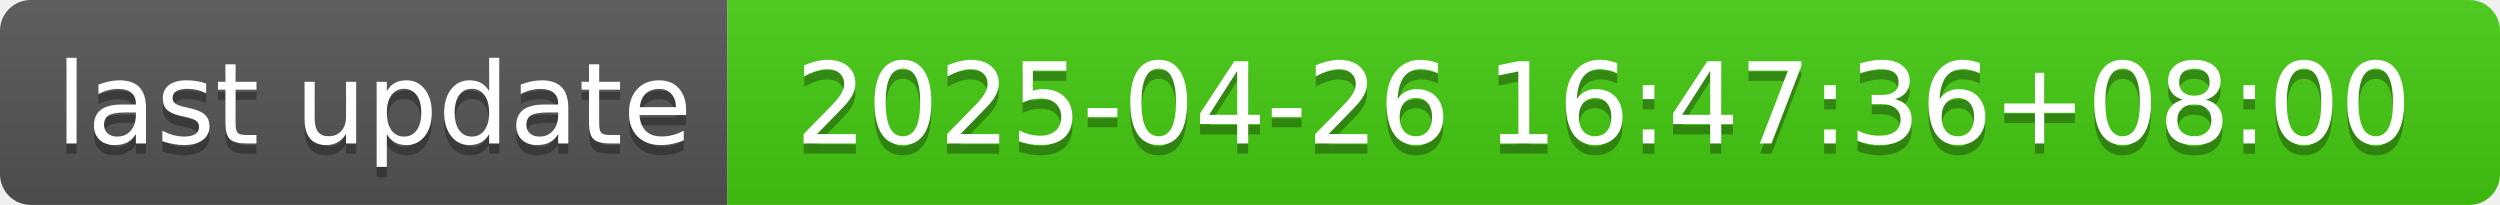
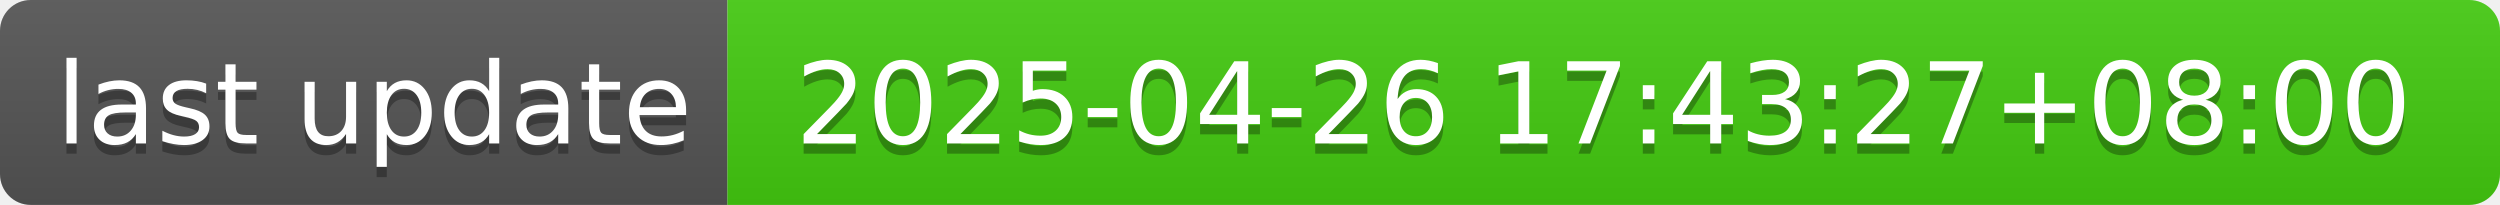
- <svg xmlns="http://www.w3.org/2000/svg" width="244" height="20" role="img" aria-label="last update: 2025-04-26 16:47:36+08:00">
+ <svg xmlns="http://www.w3.org/2000/svg" width="244" height="20" role="img" aria-label="last update: 2025-04-26 17:43:27+08:00">
  <linearGradient id="s" x2="0" y2="100%">
    <stop offset="0" stop-color="#bbb" stop-opacity=".1" />
    <stop offset="1" stop-opacity=".1" />
  </linearGradient>
  <clipPath id="r">
    <rect width="244" height="20" rx="3" fill="#fff" />
  </clipPath>
  <g clip-path="url(#r)">
    <rect width="71" height="20" fill="#555" />
    <rect x="71" width="173" height="20" fill="#4c1" />
    <rect width="244" height="20" fill="url(#s)" />
  </g>
  <g fill="#fff" text-anchor="middle" font-family="Verdana,Geneva,DejaVu Sans,sans-serif" text-rendering="geometricPrecision" font-size="110">
    <text aria-hidden="true" x="365" y="150" fill="#010101" fill-opacity=".3" transform="scale(.1)" textLength="610">last update</text>
    <text x="365" y="140" transform="scale(.1)" fill="#fff" textLength="610">last update</text>
-     <text aria-hidden="true" x="1565" y="150" fill="#010101" fill-opacity=".3" transform="scale(.1)" textLength="1630">2025-04-26 16:47:36+08:00</text>
-     <text x="1565" y="140" transform="scale(.1)" fill="#fff" textLength="1630">2025-04-26 16:47:36+08:00</text>
+     <text aria-hidden="true" x="1565" y="150" fill="#010101" fill-opacity=".3" transform="scale(.1)" textLength="1630">2025-04-26 17:43:27+08:00</text>
+     <text x="1565" y="140" transform="scale(.1)" fill="#fff" textLength="1630">2025-04-26 17:43:27+08:00</text>
  </g>
</svg>
